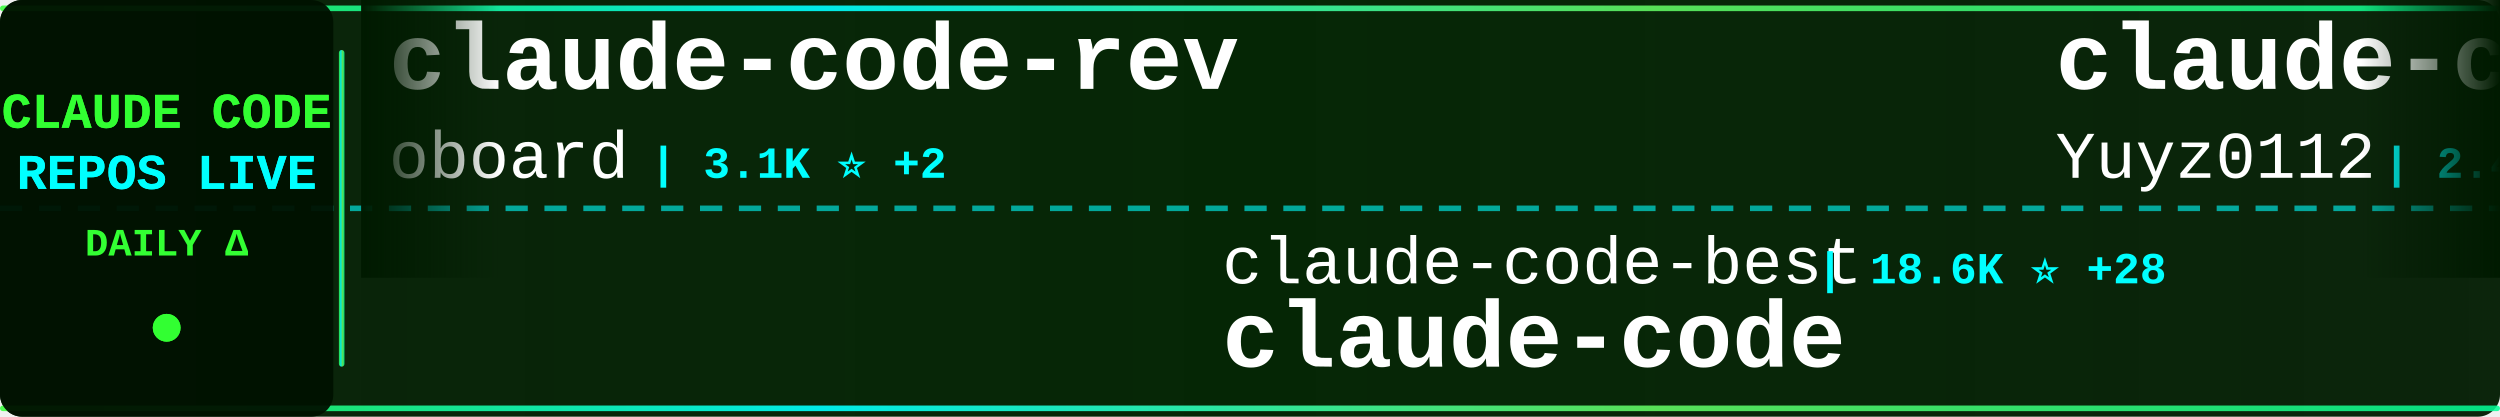
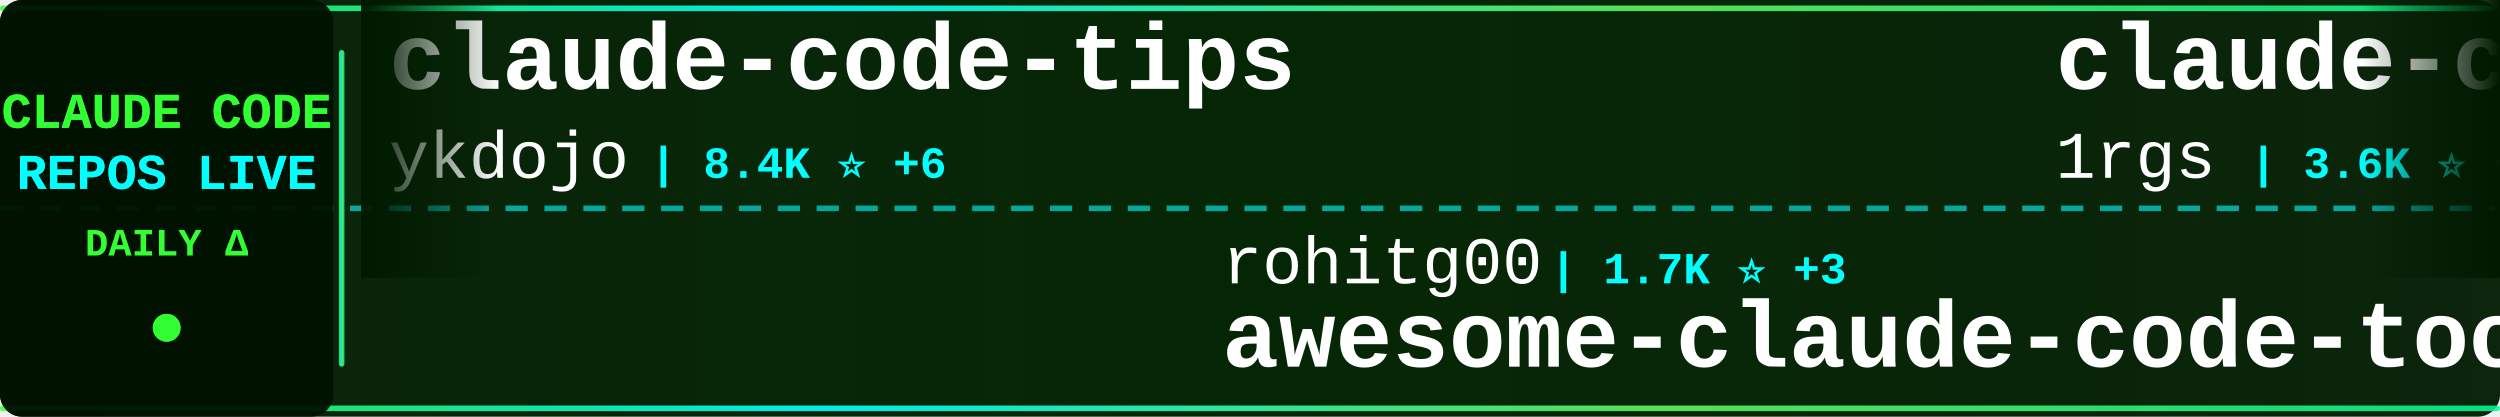
<svg xmlns="http://www.w3.org/2000/svg" width="900" height="150">
  <defs>
    <linearGradient id="tickerBg" x1="0%" y1="0%" x2="100%" y2="0%">
      <stop offset="0%" style="stop-color:#001a00;stop-opacity:0.95" />
      <stop offset="50%" style="stop-color:#002200;stop-opacity:0.98" />
      <stop offset="100%" style="stop-color:#001a00;stop-opacity:0.95" />
    </linearGradient>
    <linearGradient id="borderGrad" x1="0%" y1="0%" x2="100%" y2="0%">
      <stop offset="0%" style="stop-color:#33ff33;stop-opacity:0.85">
        <animate attributeName="stop-opacity" values="0.85;1;0.85" dur="2s" repeatCount="indefinite" />
      </stop>
      <stop offset="33%" style="stop-color:#00ffff;stop-opacity:0.9">
        <animate attributeName="stop-opacity" values="0.9;1;0.9" dur="2.2s" repeatCount="indefinite" />
      </stop>
      <stop offset="66%" style="stop-color:#66ff66;stop-opacity:0.85">
        <animate attributeName="stop-opacity" values="0.85;1;0.85" dur="1.8s" repeatCount="indefinite" />
      </stop>
      <stop offset="100%" style="stop-color:#00ff99;stop-opacity:0.85">
        <animate attributeName="stop-opacity" values="0.85;1;0.85" dur="2s" repeatCount="indefinite" />
      </stop>
    </linearGradient>
    <filter id="textGlow">
      <feGaussianBlur stdDeviation="0.1" result="coloredBlur" />
      <feMerge>
        <feMergeNode in="coloredBlur" />
        <feMergeNode in="SourceGraphic" />
      </feMerge>
    </filter>
    <filter id="metricGlow">
      <feGaussianBlur stdDeviation="0.2" result="coloredBlur" />
      <feMerge>
        <feMergeNode in="coloredBlur" />
        <feMergeNode in="SourceGraphic" />
      </feMerge>
    </filter>
    <linearGradient id="leftFade" x1="0%" y1="0%" x2="100%" y2="0%">
      <stop offset="0%" style="stop-color:#001a00;stop-opacity:1" />
      <stop offset="100%" style="stop-color:#001a00;stop-opacity:0" />
    </linearGradient>
    <linearGradient id="rightFade" x1="0%" y1="0%" x2="100%" y2="0%">
      <stop offset="0%" style="stop-color:#001a00;stop-opacity:0" />
      <stop offset="100%" style="stop-color:#001a00;stop-opacity:1" />
    </linearGradient>
  </defs>
  <rect width="900" height="150" fill="url(#tickerBg)" rx="8" />
  <rect x="0" y="2" width="900" height="2" fill="url(#borderGrad)" rx="1" />
  <rect x="0" y="146" width="900" height="2" fill="url(#borderGrad)" rx="1" />
  <line x1="0" y1="75" x2="900" y2="75" stroke="#00ffff" stroke-width="2" stroke-dasharray="8 6" opacity="0.6" />
  <rect x="0" y="0" width="120" height="150" fill="#001100" opacity="0.95" rx="8" />
  <text x="60" y="46" font-family="'Courier New', monospace" font-size="18" font-weight="bold" fill="#33ff33" text-anchor="middle" filter="url(#textGlow)">
    CLAUDE CODE
  </text>
  <text x="60" y="68" font-family="'Courier New', monospace" font-size="18" font-weight="bold" fill="#00ffff" text-anchor="middle" filter="url(#textGlow)">
    REPOS LIVE
  </text>
  <text x="60" y="92" font-family="'Courier New', monospace" font-size="14" font-weight="bold" fill="#33ff33" text-anchor="middle">
    DAILY Δ
  </text>
  <circle cx="60" cy="118" r="5" fill="#33ff33" filter="url(#metricGlow)">
    <animate attributeName="r" values="4;6;4" dur="1.5s" repeatCount="indefinite" />
    <animate attributeName="opacity" values="0.6;1;0.6" dur="1.5s" repeatCount="indefinite" />
  </circle>
  <rect x="122" y="18" width="2" height="114" fill="url(#borderGrad)" rx="1" />
  <clipPath id="tickerClip">
    <rect x="130" y="0" width="770" height="150" />
  </clipPath>
  <g clip-path="url(#tickerClip)">
    <g id="tickerItems">
      <animateTransform attributeName="transform" attributeType="XML" type="translate" from="0 0" to="-3000 0" dur="54s" repeatCount="indefinite" />
      <g transform="translate(0, 0)">
-         <text x="140" y="32" font-family="'Courier New', monospace" font-size="34" font-weight="bold" fill="#ffffff">claude-code-rev</text>
-         <text x="140" y="64" font-family="'Courier New', monospace" font-size="24" font-weight="normal" fill="#ffffff" opacity="1.0">oboard</text>
-         <text x="234" y="64" font-family="'Courier New', monospace" font-size="16" font-weight="bold" fill="#00ffff"> | 3.1K ⭐ +2</text>
+         <text x="140" y="32" font-family="'Courier New', monospace" font-size="34" font-weight="bold" fill="#ffffff">claude-code-tips</text>
+         <text x="140" y="64" font-family="'Courier New', monospace" font-size="24" font-weight="normal" fill="#ffffff" opacity="1.0">ykdojo</text>
+         <text x="234" y="64" font-family="'Courier New', monospace" font-size="16" font-weight="bold" fill="#00ffff"> | 8.4K ⭐ +6</text>
      </g>
      <g transform="translate(300, 0)">
-         <text x="140" y="102" font-family="'Courier New', monospace" font-size="24" font-weight="normal" fill="#ffffff" opacity="1.0">claude-code-best</text>
-         <text x="354" y="102" font-family="'Courier New', monospace" font-size="16" font-weight="bold" fill="#00ffff"> | 18.6K ⭐ +28</text>
+         <text x="140" y="102" font-family="'Courier New', monospace" font-size="24" font-weight="normal" fill="#ffffff" opacity="1.0">rohitg00</text>
+         <text x="258" y="102" font-family="'Courier New', monospace" font-size="16" font-weight="bold" fill="#00ffff"> | 1.7K ⭐ +3</text>
+         <text x="140" y="132" font-family="'Courier New', monospace" font-size="34" font-weight="bold" fill="#ffffff">awesome-claude-code-tool...</text>
+       </g>
+       <g transform="translate(600, 0)">
+         <text x="140" y="32" font-family="'Courier New', monospace" font-size="34" font-weight="bold" fill="#ffffff">claude-code-proxy</text>
+         <text x="140" y="64" font-family="'Courier New', monospace" font-size="24" font-weight="normal" fill="#ffffff" opacity="1.0">1rgs</text>
+         <text x="210" y="64" font-family="'Courier New', monospace" font-size="16" font-weight="bold" fill="#00ffff"> | 3.6K ⭐ +2</text>
+       </g>
+       <g transform="translate(900, 0)">
+         <text x="140" y="102" font-family="'Courier New', monospace" font-size="24" font-weight="normal" fill="#ffffff" opacity="1.0">yasasbanukaofficial</text>
+         <text x="390" y="102" font-family="'Courier New', monospace" font-size="16" font-weight="bold" fill="#00ffff"> | 3.3K ⭐ +2</text>
        <text x="140" y="132" font-family="'Courier New', monospace" font-size="34" font-weight="bold" fill="#ffffff">claude-code</text>
      </g>
-       <g transform="translate(600, 0)">
-         <text x="140" y="32" font-family="'Courier New', monospace" font-size="34" font-weight="bold" fill="#ffffff">claude-code-reverse</text>
-         <text x="140" y="64" font-family="'Courier New', monospace" font-size="24" font-weight="normal" fill="#ffffff" opacity="1.0">Yuyz0112</text>
-         <text x="258" y="64" font-family="'Courier New', monospace" font-size="16" font-weight="bold" fill="#00ffff"> | 2.4K ⭐</text>
-       </g>
-       <g transform="translate(900, 0)">
-         <text x="140" y="102" font-family="'Courier New', monospace" font-size="24" font-weight="normal" fill="#ffffff" opacity="1.0">affaan-m</text>
-         <text x="258" y="102" font-family="'Courier New', monospace" font-size="16" font-weight="bold" fill="#00ffff"> | 187.5K ⭐ +137</text>
-         <text x="140" y="132" font-family="'Courier New', monospace" font-size="34" font-weight="bold" fill="#ffffff">ECC</text>
-       </g>
      <g transform="translate(1200, 0)">
-         <text x="140" y="32" font-family="'Courier New', monospace" font-size="34" font-weight="bold" fill="#ffffff">claude-code-local</text>
-         <text x="140" y="64" font-family="'Courier New', monospace" font-size="24" font-weight="normal" fill="#ffffff" opacity="1.0">nicedreamzapp</text>
-         <text x="318" y="64" font-family="'Courier New', monospace" font-size="16" font-weight="bold" fill="#00ffff"> | 2.6K ⭐</text>
+         <text x="140" y="32" font-family="'Courier New', monospace" font-size="34" font-weight="bold" fill="#ffffff">claude-code-source-code-...</text>
+         <text x="140" y="64" font-family="'Courier New', monospace" font-size="24" font-weight="normal" fill="#ffffff" opacity="1.0">ghuntley</text>
+         <text x="258" y="64" font-family="'Courier New', monospace" font-size="16" font-weight="bold" fill="#00ffff"> | 978 ⭐</text>
      </g>
      <g transform="translate(1500, 0)">
-         <text x="140" y="102" font-family="'Courier New', monospace" font-size="24" font-weight="normal" fill="#ffffff" opacity="1.0">anthropics</text>
-         <text x="282" y="102" font-family="'Courier New', monospace" font-size="16" font-weight="bold" fill="#00ffff"> | 138.0K ⭐ +190</text>
-         <text x="140" y="132" font-family="'Courier New', monospace" font-size="34" font-weight="bold" fill="#ffffff">skills</text>
+         <text x="140" y="102" font-family="'Courier New', monospace" font-size="24" font-weight="normal" fill="#ffffff" opacity="1.0">RishabhK103</text>
+         <text x="294" y="102" font-family="'Courier New', monospace" font-size="16" font-weight="bold" fill="#00ffff"> | 84 ⭐</text>
+         <text x="140" y="132" font-family="'Courier New', monospace" font-size="34" font-weight="bold" fill="#ffffff">claude-code</text>
      </g>
      <g transform="translate(1800, 0)">
-         <text x="140" y="32" font-family="'Courier New', monospace" font-size="34" font-weight="bold" fill="#ffffff">claude-code</text>
-         <text x="140" y="64" font-family="'Courier New', monospace" font-size="24" font-weight="normal" fill="#ffffff" opacity="1.0">Onewon</text>
-         <text x="234" y="64" font-family="'Courier New', monospace" font-size="16" font-weight="bold" fill="#00ffff"> | 180 ⭐</text>
+         <text x="140" y="32" font-family="'Courier New', monospace" font-size="34" font-weight="bold" fill="#ffffff">claude-code-sub-agents</text>
+         <text x="140" y="64" font-family="'Courier New', monospace" font-size="24" font-weight="normal" fill="#ffffff" opacity="1.0">lst97</text>
+         <text x="222" y="64" font-family="'Courier New', monospace" font-size="16" font-weight="bold" fill="#00ffff"> | 1.6K ⭐</text>
      </g>
      <g transform="translate(2100, 0)">
-         <text x="140" y="102" font-family="'Courier New', monospace" font-size="24" font-weight="normal" fill="#ffffff" opacity="1.0">ChinaSiro</text>
-         <text x="270" y="102" font-family="'Courier New', monospace" font-size="16" font-weight="bold" fill="#00ffff"> | 9.2K ⭐ +1</text>
-         <text x="140" y="132" font-family="'Courier New', monospace" font-size="34" font-weight="bold" fill="#ffffff">claude-code-sourcemap</text>
+         <text x="140" y="102" font-family="'Courier New', monospace" font-size="24" font-weight="normal" fill="#ffffff" opacity="1.0">alirezarezvani</text>
+         <text x="330" y="102" font-family="'Courier New', monospace" font-size="16" font-weight="bold" fill="#00ffff"> | 15.6K ⭐ +42</text>
+         <text x="140" y="132" font-family="'Courier New', monospace" font-size="34" font-weight="bold" fill="#ffffff">claude-skills</text>
      </g>
      <g transform="translate(2400, 0)">
-         <text x="140" y="32" font-family="'Courier New', monospace" font-size="34" font-weight="bold" fill="#ffffff">claude-code-guide</text>
-         <text x="140" y="64" font-family="'Courier New', monospace" font-size="24" font-weight="normal" fill="#ffffff" opacity="1.0">zebbern</text>
-         <text x="246" y="64" font-family="'Courier New', monospace" font-size="16" font-weight="bold" fill="#00ffff"> | 4.1K ⭐ +2</text>
+         <text x="140" y="32" font-family="'Courier New', monospace" font-size="34" font-weight="bold" fill="#ffffff">nanoclaw</text>
+         <text x="140" y="64" font-family="'Courier New', monospace" font-size="24" font-weight="normal" fill="#ffffff" opacity="1.0">nanocoai</text>
+         <text x="258" y="64" font-family="'Courier New', monospace" font-size="16" font-weight="bold" fill="#00ffff"> | 29.1K ⭐ +26</text>
      </g>
      <g transform="translate(2700, 0)">
-         <text x="140" y="102" font-family="'Courier New', monospace" font-size="24" font-weight="normal" fill="#ffffff" opacity="1.0">andrew-kramer-inno</text>
-         <text x="378" y="102" font-family="'Courier New', monospace" font-size="16" font-weight="bold" fill="#00ffff"> | 589 ⭐</text>
-         <text x="140" y="132" font-family="'Courier New', monospace" font-size="34" font-weight="bold" fill="#ffffff">claude-code-source-build</text>
+         <text x="140" y="102" font-family="'Courier New', monospace" font-size="24" font-weight="normal" fill="#ffffff" opacity="1.0">T-Lab-CUHKSZ</text>
+         <text x="306" y="102" font-family="'Courier New', monospace" font-size="16" font-weight="bold" fill="#00ffff"> | 313 ⭐ +2</text>
+         <text x="140" y="132" font-family="'Courier New', monospace" font-size="34" font-weight="bold" fill="#ffffff">claude-code</text>
      </g>
      <g transform="translate(3000, 0)">
-         <text x="140" y="32" font-family="'Courier New', monospace" font-size="34" font-weight="bold" fill="#ffffff">claude-code-rev</text>
-         <text x="140" y="64" font-family="'Courier New', monospace" font-size="24" font-weight="normal" fill="#ffffff" opacity="1.0">oboard</text>
-         <text x="234" y="64" font-family="'Courier New', monospace" font-size="16" font-weight="bold" fill="#00ffff"> | 3.1K ⭐ +2</text>
+         <text x="140" y="32" font-family="'Courier New', monospace" font-size="34" font-weight="bold" fill="#ffffff">claude-code-tips</text>
+         <text x="140" y="64" font-family="'Courier New', monospace" font-size="24" font-weight="normal" fill="#ffffff" opacity="1.0">ykdojo</text>
+         <text x="234" y="64" font-family="'Courier New', monospace" font-size="16" font-weight="bold" fill="#00ffff"> | 8.4K ⭐ +6</text>
      </g>
      <g transform="translate(3300, 0)">
-         <text x="140" y="102" font-family="'Courier New', monospace" font-size="24" font-weight="normal" fill="#ffffff" opacity="1.0">claude-code-best</text>
-         <text x="354" y="102" font-family="'Courier New', monospace" font-size="16" font-weight="bold" fill="#00ffff"> | 18.6K ⭐ +28</text>
-         <text x="140" y="132" font-family="'Courier New', monospace" font-size="34" font-weight="bold" fill="#ffffff">claude-code</text>
+         <text x="140" y="102" font-family="'Courier New', monospace" font-size="24" font-weight="normal" fill="#ffffff" opacity="1.0">rohitg00</text>
+         <text x="258" y="102" font-family="'Courier New', monospace" font-size="16" font-weight="bold" fill="#00ffff"> | 1.7K ⭐ +3</text>
+         <text x="140" y="132" font-family="'Courier New', monospace" font-size="34" font-weight="bold" fill="#ffffff">awesome-claude-code-tool...</text>
      </g>
      <g transform="translate(3600, 0)">
-         <text x="140" y="32" font-family="'Courier New', monospace" font-size="34" font-weight="bold" fill="#ffffff">claude-code-reverse</text>
-         <text x="140" y="64" font-family="'Courier New', monospace" font-size="24" font-weight="normal" fill="#ffffff" opacity="1.0">Yuyz0112</text>
-         <text x="258" y="64" font-family="'Courier New', monospace" font-size="16" font-weight="bold" fill="#00ffff"> | 2.4K ⭐</text>
+         <text x="140" y="32" font-family="'Courier New', monospace" font-size="34" font-weight="bold" fill="#ffffff">claude-code-proxy</text>
+         <text x="140" y="64" font-family="'Courier New', monospace" font-size="24" font-weight="normal" fill="#ffffff" opacity="1.0">1rgs</text>
+         <text x="210" y="64" font-family="'Courier New', monospace" font-size="16" font-weight="bold" fill="#00ffff"> | 3.6K ⭐ +2</text>
      </g>
      <g transform="translate(3900, 0)">
-         <text x="140" y="102" font-family="'Courier New', monospace" font-size="24" font-weight="normal" fill="#ffffff" opacity="1.0">affaan-m</text>
-         <text x="258" y="102" font-family="'Courier New', monospace" font-size="16" font-weight="bold" fill="#00ffff"> | 187.5K ⭐ +137</text>
-         <text x="140" y="132" font-family="'Courier New', monospace" font-size="34" font-weight="bold" fill="#ffffff">ECC</text>
+         <text x="140" y="102" font-family="'Courier New', monospace" font-size="24" font-weight="normal" fill="#ffffff" opacity="1.0">yasasbanukaofficial</text>
+         <text x="390" y="102" font-family="'Courier New', monospace" font-size="16" font-weight="bold" fill="#00ffff"> | 3.3K ⭐ +2</text>
+         <text x="140" y="132" font-family="'Courier New', monospace" font-size="34" font-weight="bold" fill="#ffffff">claude-code</text>
      </g>
    </g>
  </g>
  <rect x="130" y="0" width="50" height="100" fill="url(#leftFade)" />
  <rect x="850" y="0" width="50" height="100" fill="url(#rightFade)" />
</svg>
